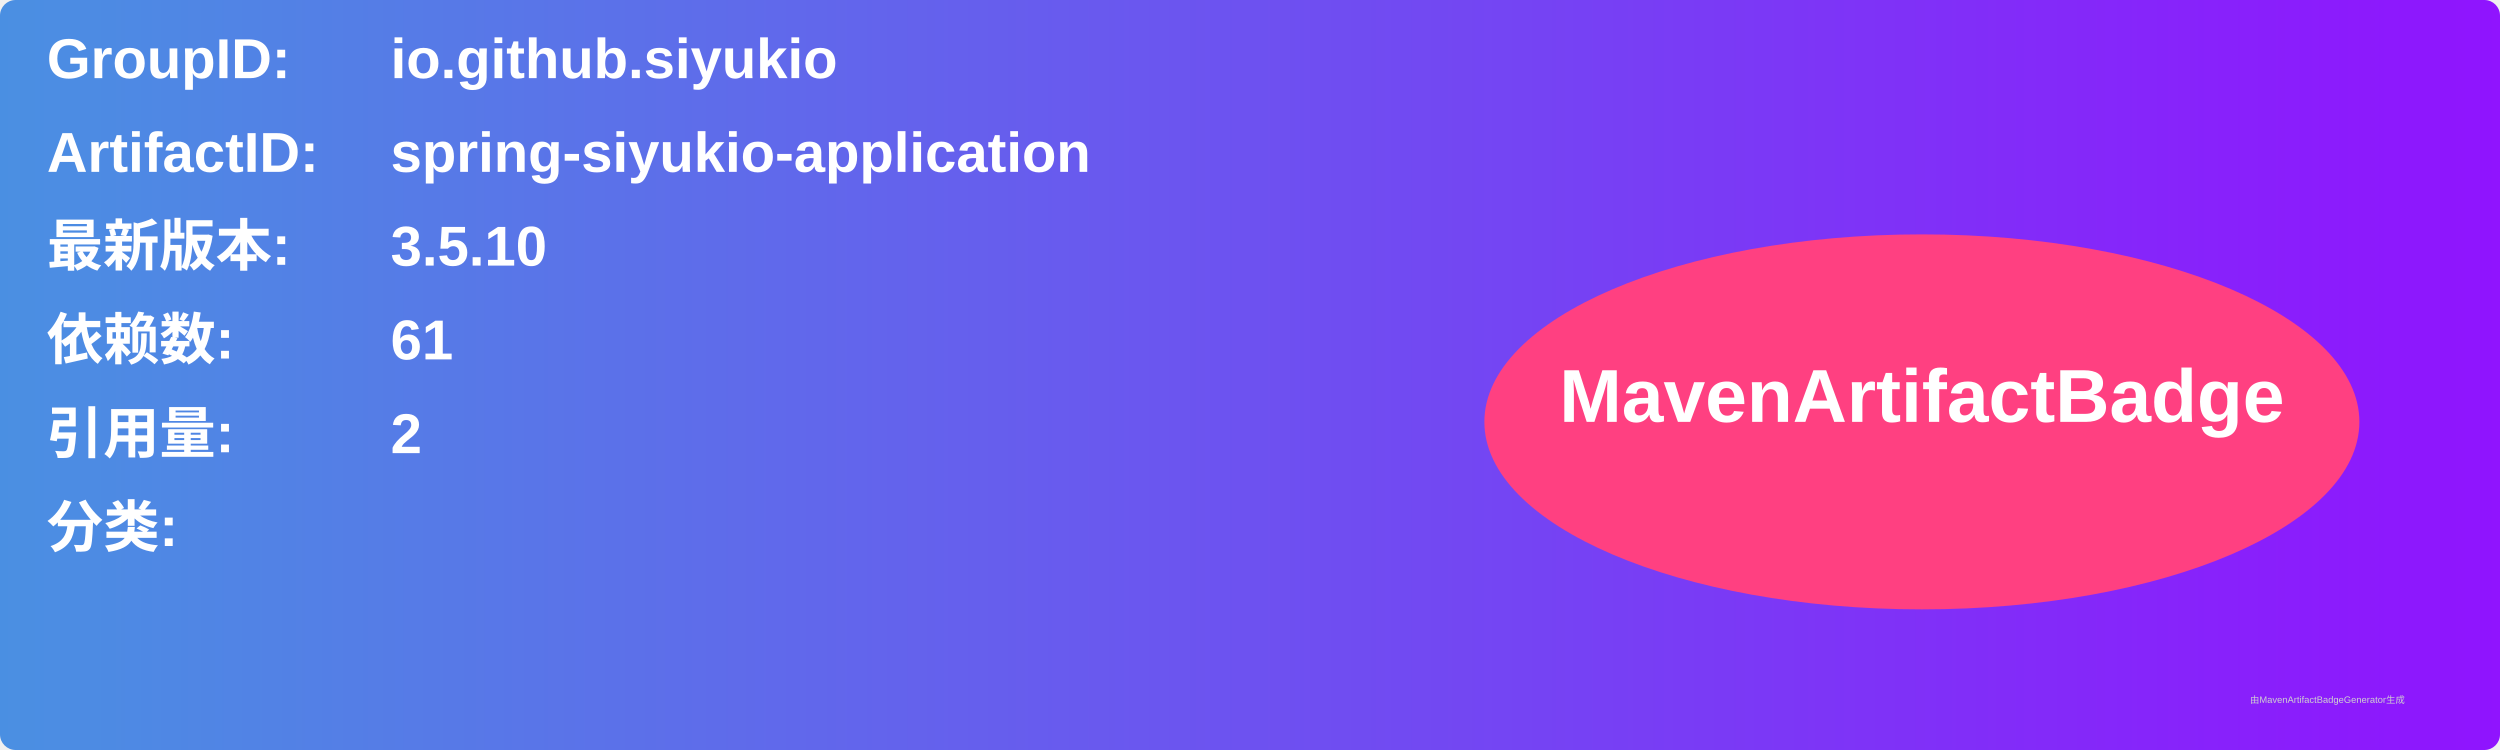
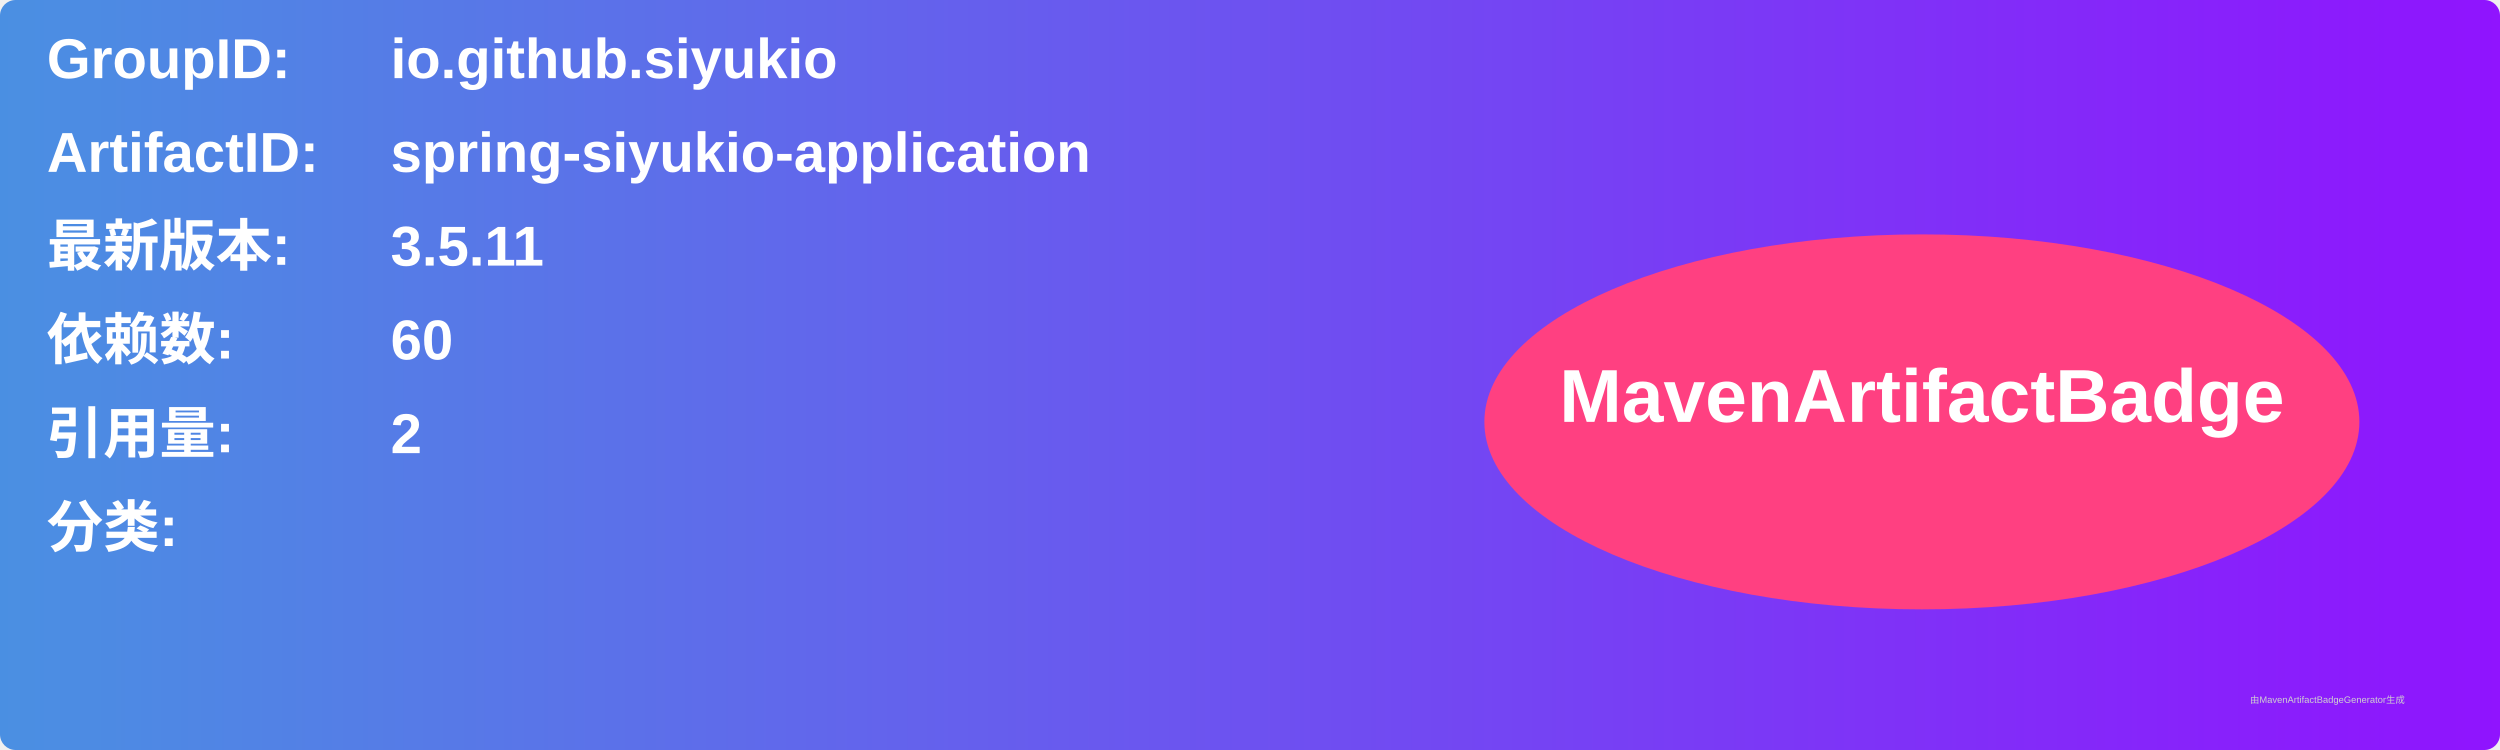
<svg xmlns="http://www.w3.org/2000/svg" width="800" height="240" viewBox="0 0 800 240">
  <linearGradient id="grad" x1="0%" y1="0%" x2="100%" y2="0%">
    <stop offset="0%" stop-color="#4a90e2" />
    <stop offset="100%" stop-color="#9013fe" />
  </linearGradient>
  <rect width="100%" height="100%" rx="5" ry="5" fill="url(#grad)" />
  <g transform="translate(15, 15)">
    <text x="0" y="10" font-family="Arial" font-size="18" fill="white" font-weight="bold" width="260">GroupID:</text>
    <text x="110" y="10" font-family="Arial" font-size="18" fill="white" font-weight="bold" width="460">io.github.siyukio</text>
    <text x="0" y="40" font-family="Arial" font-size="18" fill="white" font-weight="bold" width="260">ArtifactID:</text>
    <text x="110" y="40" font-family="Arial" font-size="18" fill="white" font-weight="bold" width="460">spring-siyukio-application</text>
    <text x="0" y="70" font-family="Arial" font-size="18" fill="white" font-weight="bold">最新版本:</text>
    <text x="110" y="70" font-family="Arial" font-size="18" fill="white" font-weight="bold">
-       <tspan font-weight="bold">3.5.10</tspan>
+       <tspan font-weight="bold">3.5.11</tspan>
    </text>
    <text x="0" y="100" font-family="Arial" font-size="18" fill="white" font-weight="bold">依赖数: </text>
    <text x="110" y="100" font-family="Arial" font-size="18" fill="white">
-       <tspan font-weight="bold">61</tspan>
+       <tspan font-weight="bold">60</tspan>
    </text>
    <text x="0" y="130" font-family="Arial" font-size="18" fill="white" font-weight="bold">引用量: </text>
    <text x="110" y="130" font-family="Arial" font-size="18" fill="white">
      <tspan font-weight="bold">2</tspan>
    </text>
    <text x="0" y="160" font-family="Arial" font-size="18" fill="white" font-weight="bold">分类:</text>
    <text x="10" y="190" font-family="Arial" font-size="10" fill="white">
      <tspan font-weight="bold" />
    </text>
    <ellipse cx="600" cy="120" rx="140" ry="60" fill="#ff4081" />
    <text x="600" y="120" text-anchor="middle" font-family="Arial" font-size="24" fill="white" font-weight="bold">MavenArtifactBadge</text>
  </g>
  <text x="720" y="225" font-family="Arial" font-size="3" fill="#d0d0d0">由MavenArtifactBadgeGenerator生成</text>
</svg>
